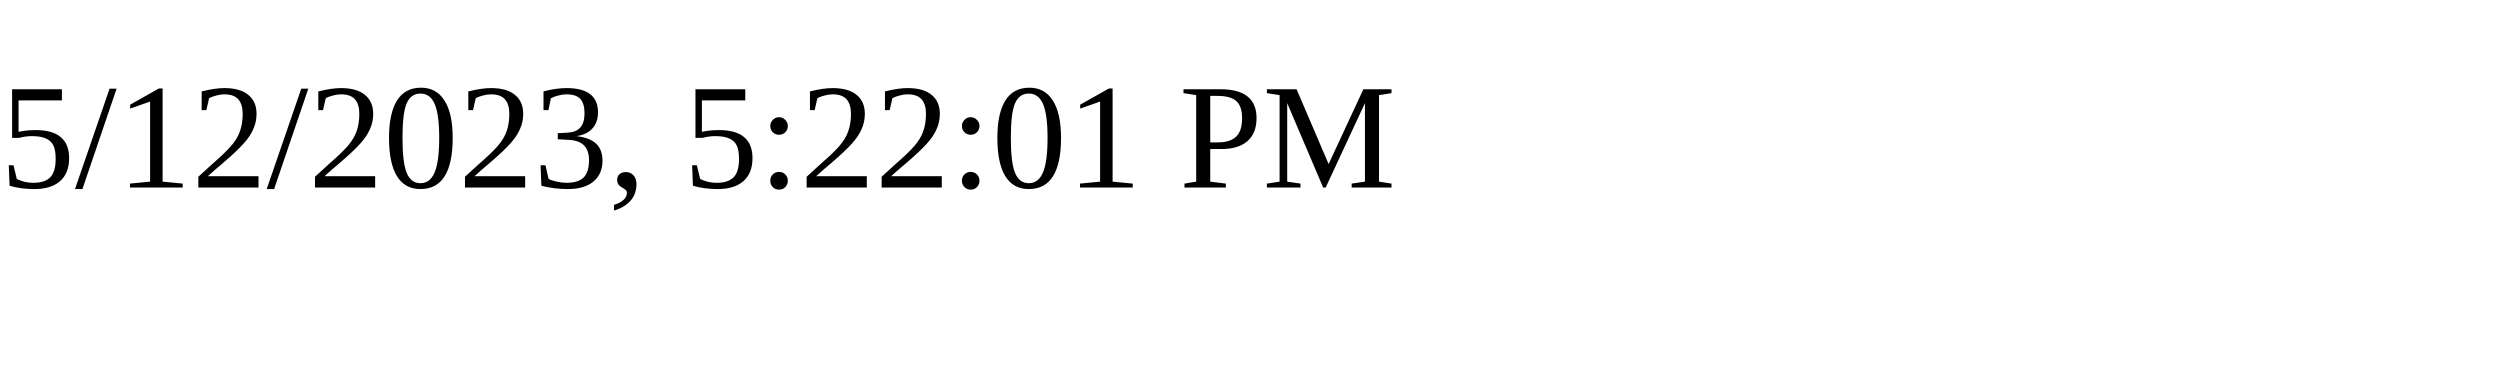
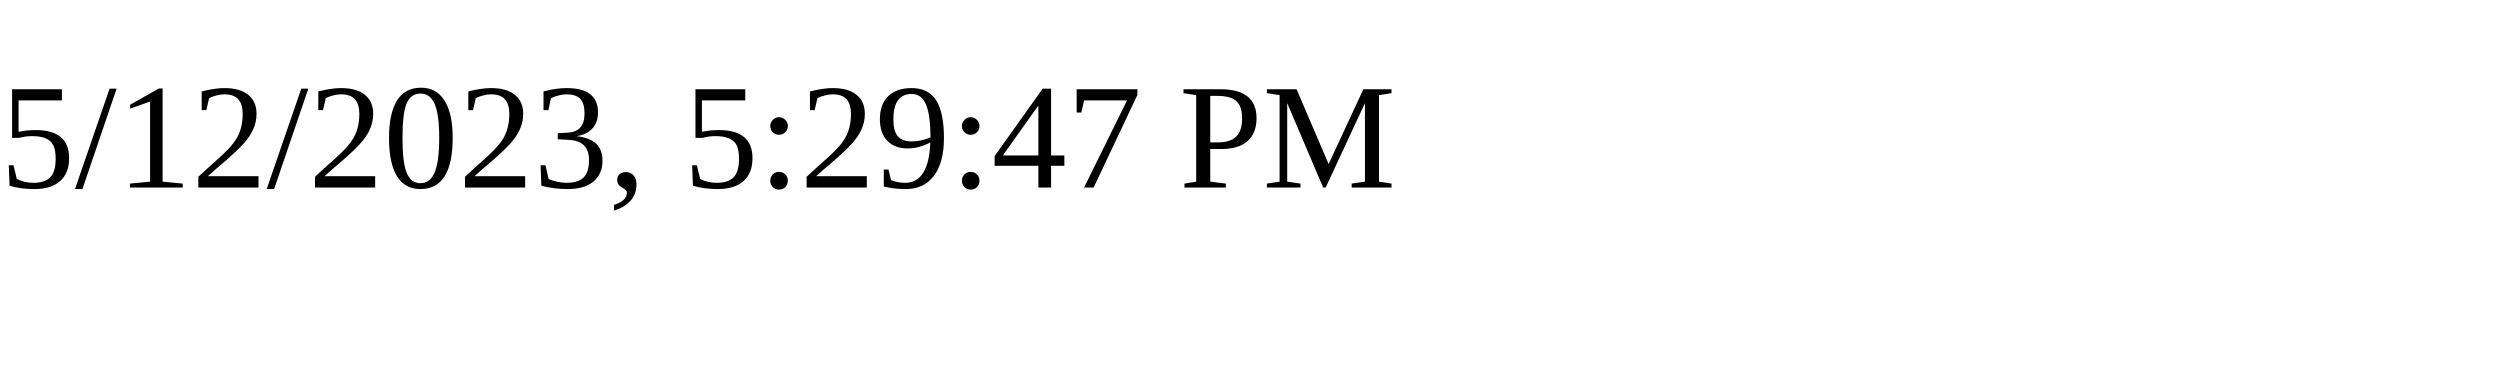
<svg xmlns="http://www.w3.org/2000/svg" height="30" width="200">
-   <text x="0" y="15">5/12/2023, 5:22:01 PM</text>
+   <text x="0" y="15">5/12/2023, 5:29:47 PM</text>
</svg>
